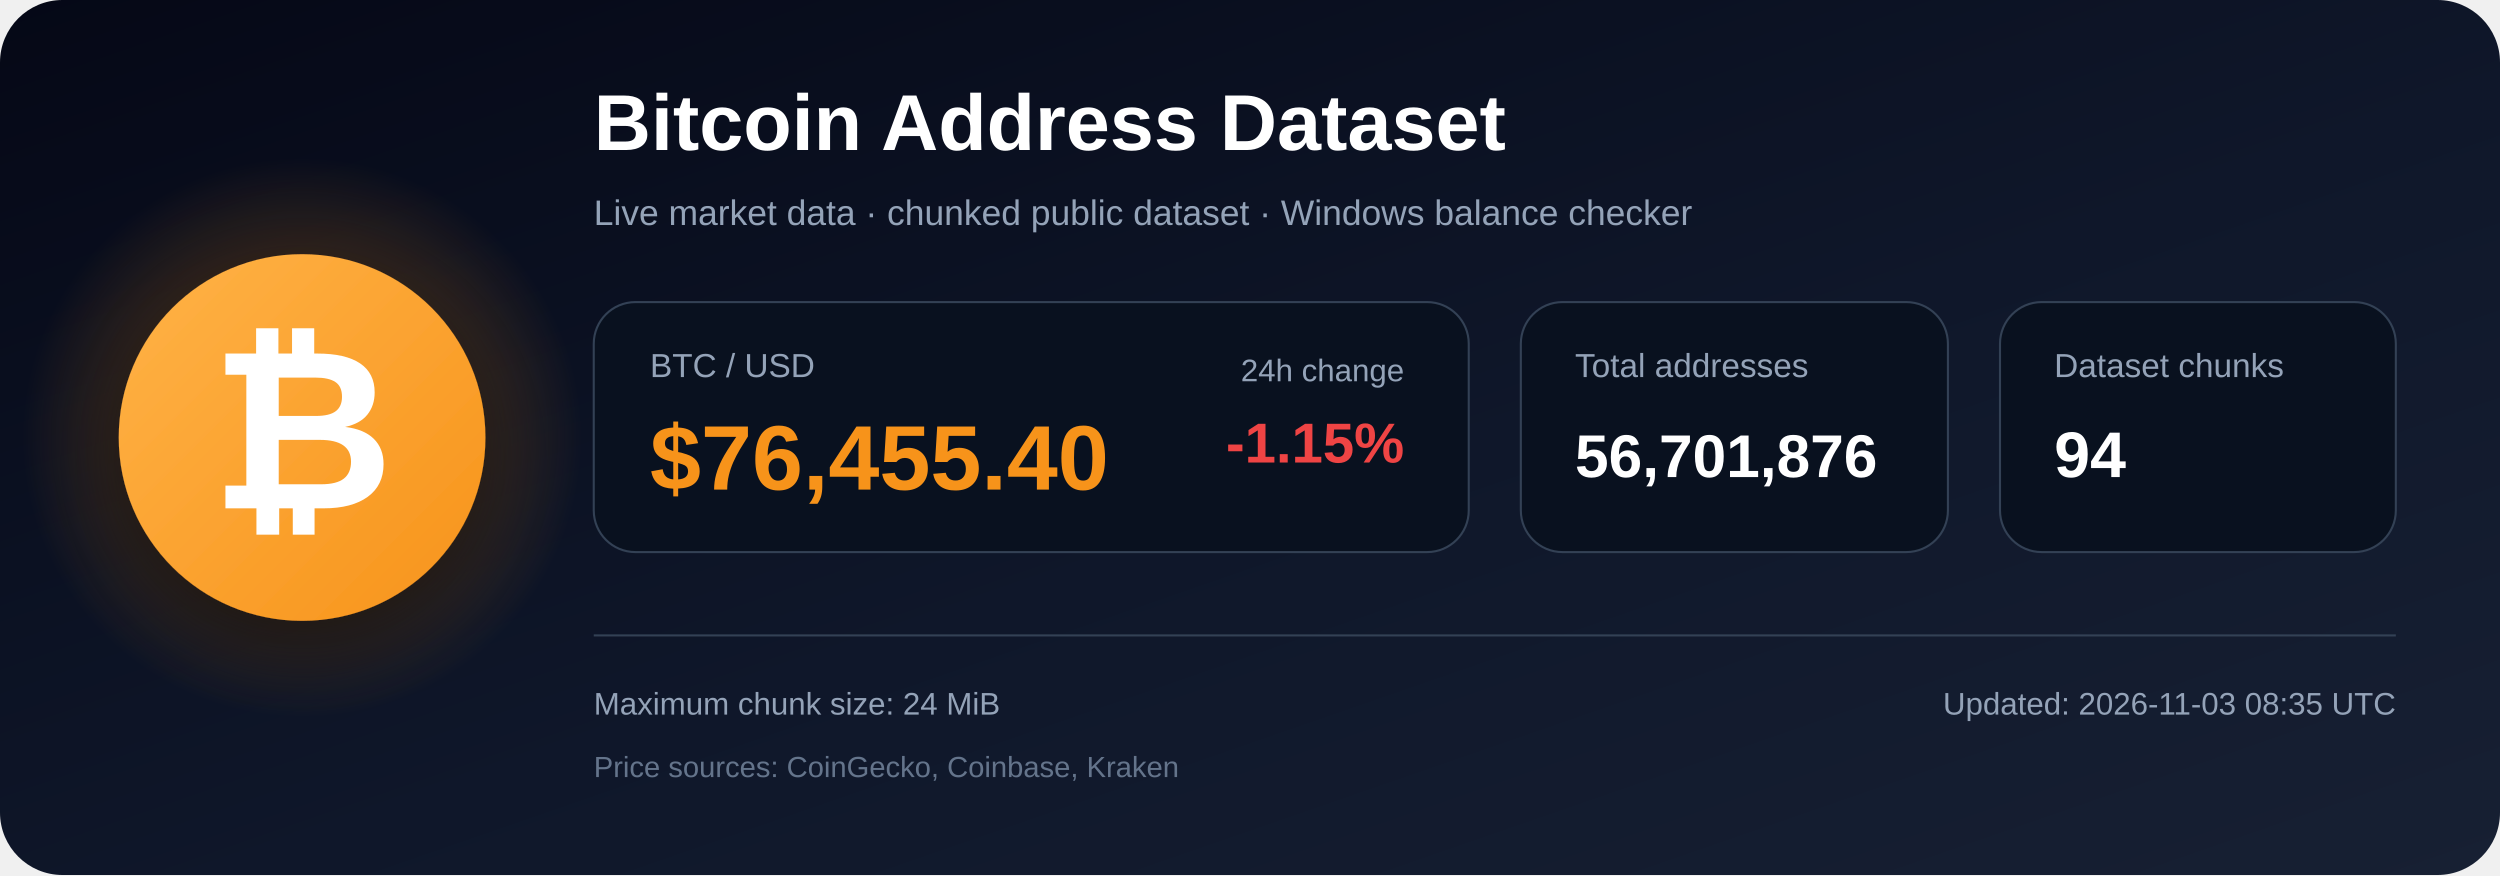
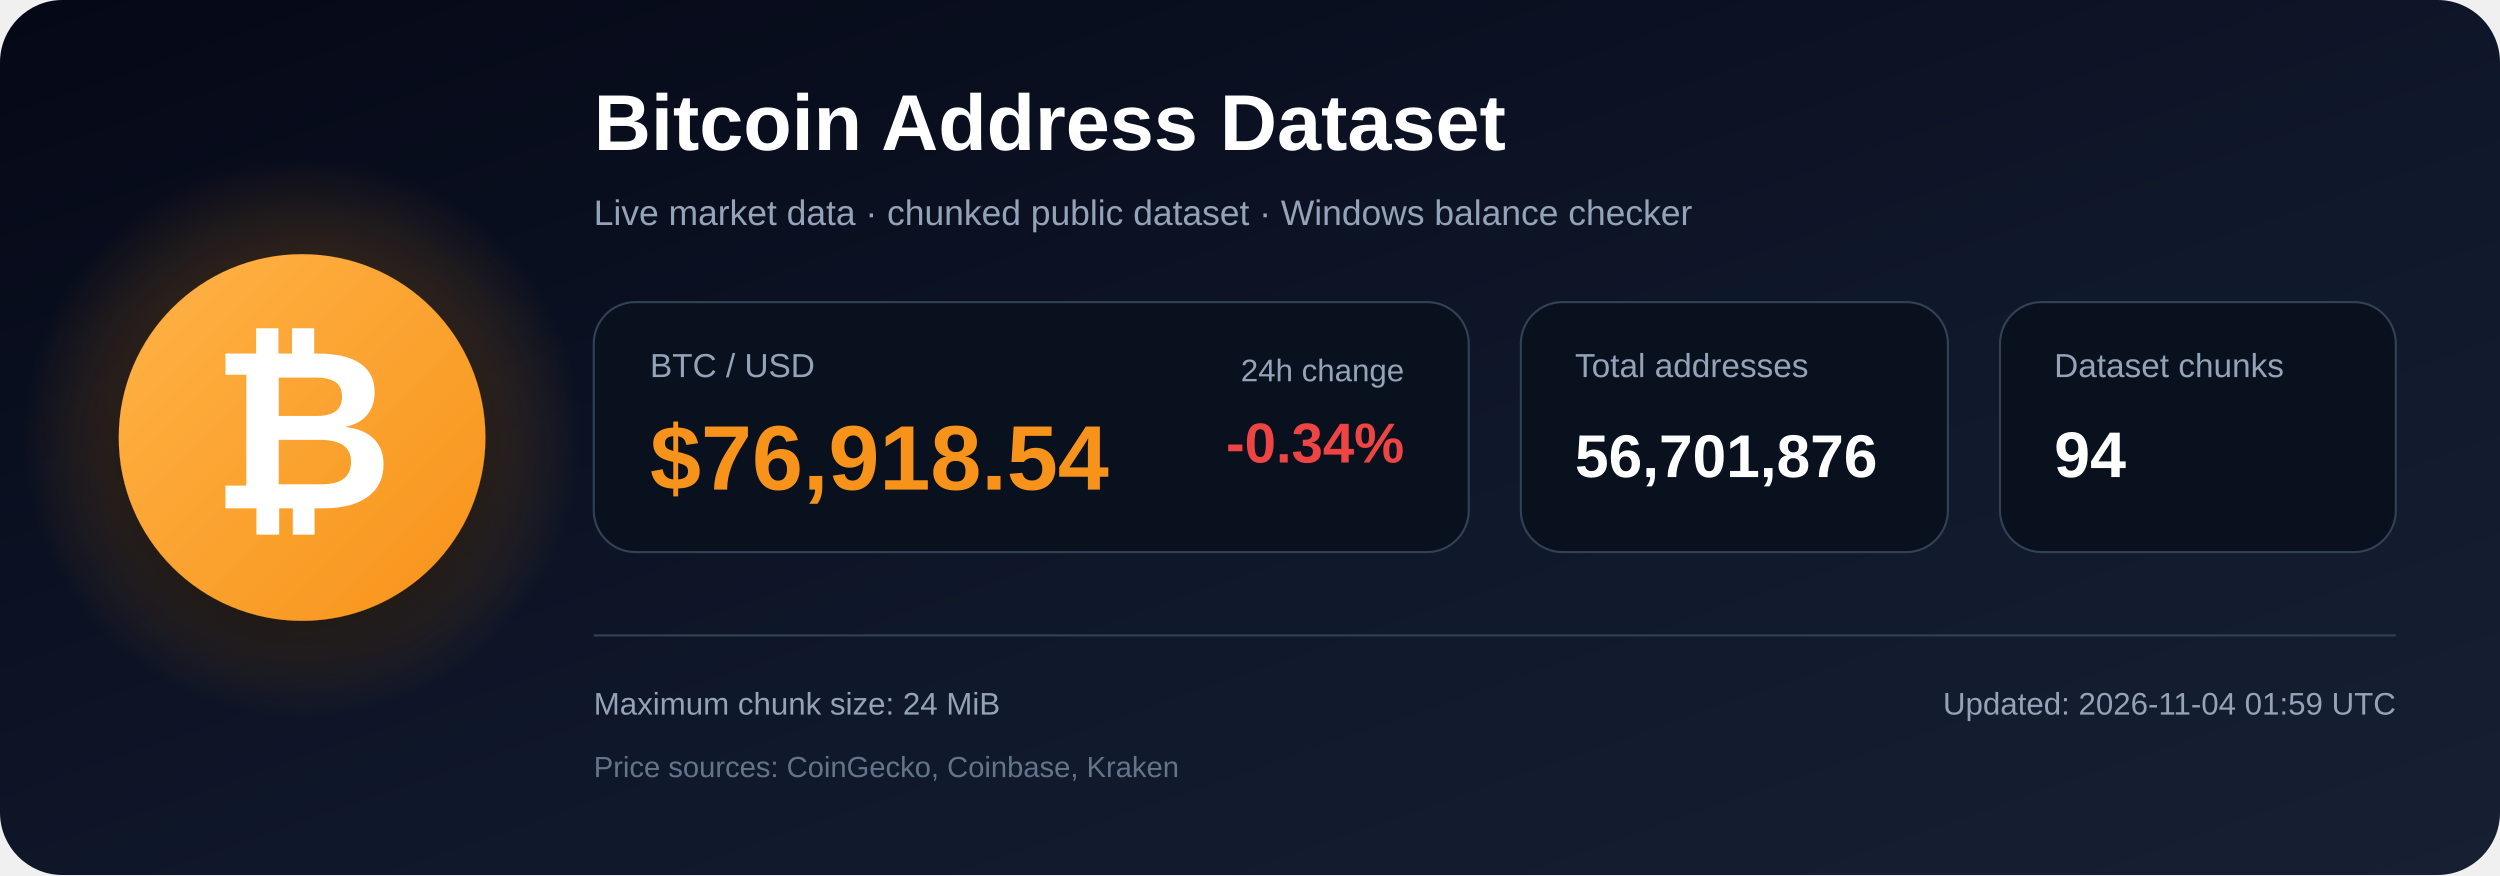
<svg xmlns="http://www.w3.org/2000/svg" width="1200" height="420" viewBox="0 0 1200 420" role="img" aria-labelledby="title description">
  <defs>
    <linearGradient id="bg" x1="0" y1="0" x2="1" y2="1">
      <stop offset="0%" stop-color="#050816" />
      <stop offset="55%" stop-color="#0f172a" />
      <stop offset="100%" stop-color="#172033" />
    </linearGradient>
    <radialGradient id="glow">
      <stop offset="0%" stop-color="#f7931a" stop-opacity=".48" />
      <stop offset="100%" stop-color="#f7931a" stop-opacity="0" />
    </radialGradient>
    <linearGradient id="orange" x1="0" y1="0" x2="1" y2="1">
      <stop offset="0%" stop-color="#ffb347" />
      <stop offset="100%" stop-color="#f7931a" />
    </linearGradient>
    <filter id="shadow" x="-40%" y="-40%" width="180%" height="180%">
      <feDropShadow dx="0" dy="12" stdDeviation="18" flood-color="#000000" flood-opacity=".50" />
    </filter>
  </defs>
  <rect width="1200" height="420" rx="30" fill="url(#bg)" />
  <circle cx="145" cy="210" r="135" fill="url(#glow)" />
  <circle cx="145" cy="210" r="88" fill="url(#orange)" filter="url(#shadow)" />
  <text x="145" y="244" text-anchor="middle" font-family="Arial, Helvetica, sans-serif" font-size="108" font-weight="700" fill="#ffffff">₿</text>
  <text x="285" y="72" font-family="Arial, Helvetica, sans-serif" font-size="38" font-weight="700" fill="#ffffff">
    Bitcoin Address Dataset
  </text>
  <text x="285" y="108" font-family="Arial, Helvetica, sans-serif" font-size="17" fill="#94a3b8">
    Live market data · chunked public dataset · Windows balance checker
  </text>
  <rect x="285" y="145" width="420" height="120" rx="20" fill="#09111f" stroke="#334155" />
  <text x="312" y="181" font-family="Arial, Helvetica, sans-serif" font-size="16" fill="#94a3b8">BTC / USD</text>
-   <text x="312" y="235" font-family="Arial, Helvetica, sans-serif" font-size="44" font-weight="700" fill="#f7931a">$76,455.40</text>
+   <text x="312" y="235" font-family="Arial, Helvetica, sans-serif" font-size="44" font-weight="700" fill="#f7931a">$76,918.54</text>
  <text x="674" y="183" text-anchor="end" font-family="Arial, Helvetica, sans-serif" font-size="15" fill="#94a3b8">24h change</text>
-   <text x="674" y="222" text-anchor="end" font-family="Arial, Helvetica, sans-serif" font-size="27" font-weight="700" fill="#ef4444">-1.15%</text>
+   <text x="674" y="222" text-anchor="end" font-family="Arial, Helvetica, sans-serif" font-size="27" font-weight="700" fill="#ef4444">-0.34%</text>
  <rect x="730" y="145" width="205" height="120" rx="20" fill="#09111f" stroke="#334155" />
  <text x="756" y="181" font-family="Arial, Helvetica, sans-serif" font-size="16" fill="#94a3b8">Total addresses</text>
  <text x="756" y="229" font-family="Arial, Helvetica, sans-serif" font-size="29" font-weight="700" fill="#ffffff">56,701,876</text>
  <rect x="960" y="145" width="190" height="120" rx="20" fill="#09111f" stroke="#334155" />
  <text x="986" y="181" font-family="Arial, Helvetica, sans-serif" font-size="16" fill="#94a3b8">Dataset chunks</text>
  <text x="986" y="229" font-family="Arial, Helvetica, sans-serif" font-size="31" font-weight="700" fill="#ffffff">94</text>
  <line x1="285" y1="305" x2="1150" y2="305" stroke="#334155" stroke-width="1" />
  <text x="285" y="343" font-family="Arial, Helvetica, sans-serif" font-size="15" fill="#94a3b8">
    Maximum chunk size: 24 MiB
  </text>
  <text x="285" y="373" font-family="Arial, Helvetica, sans-serif" font-size="14" fill="#64748b">
    Price sources: CoinGecko, Coinbase, Kraken
  </text>
  <text x="1150" y="343" text-anchor="end" font-family="Arial, Helvetica, sans-serif" font-size="15" fill="#94a3b8">
-     Updated: 2026-11-03 08:35 UTC
+     Updated: 2026-11-04 01:59 UTC
  </text>
</svg>
